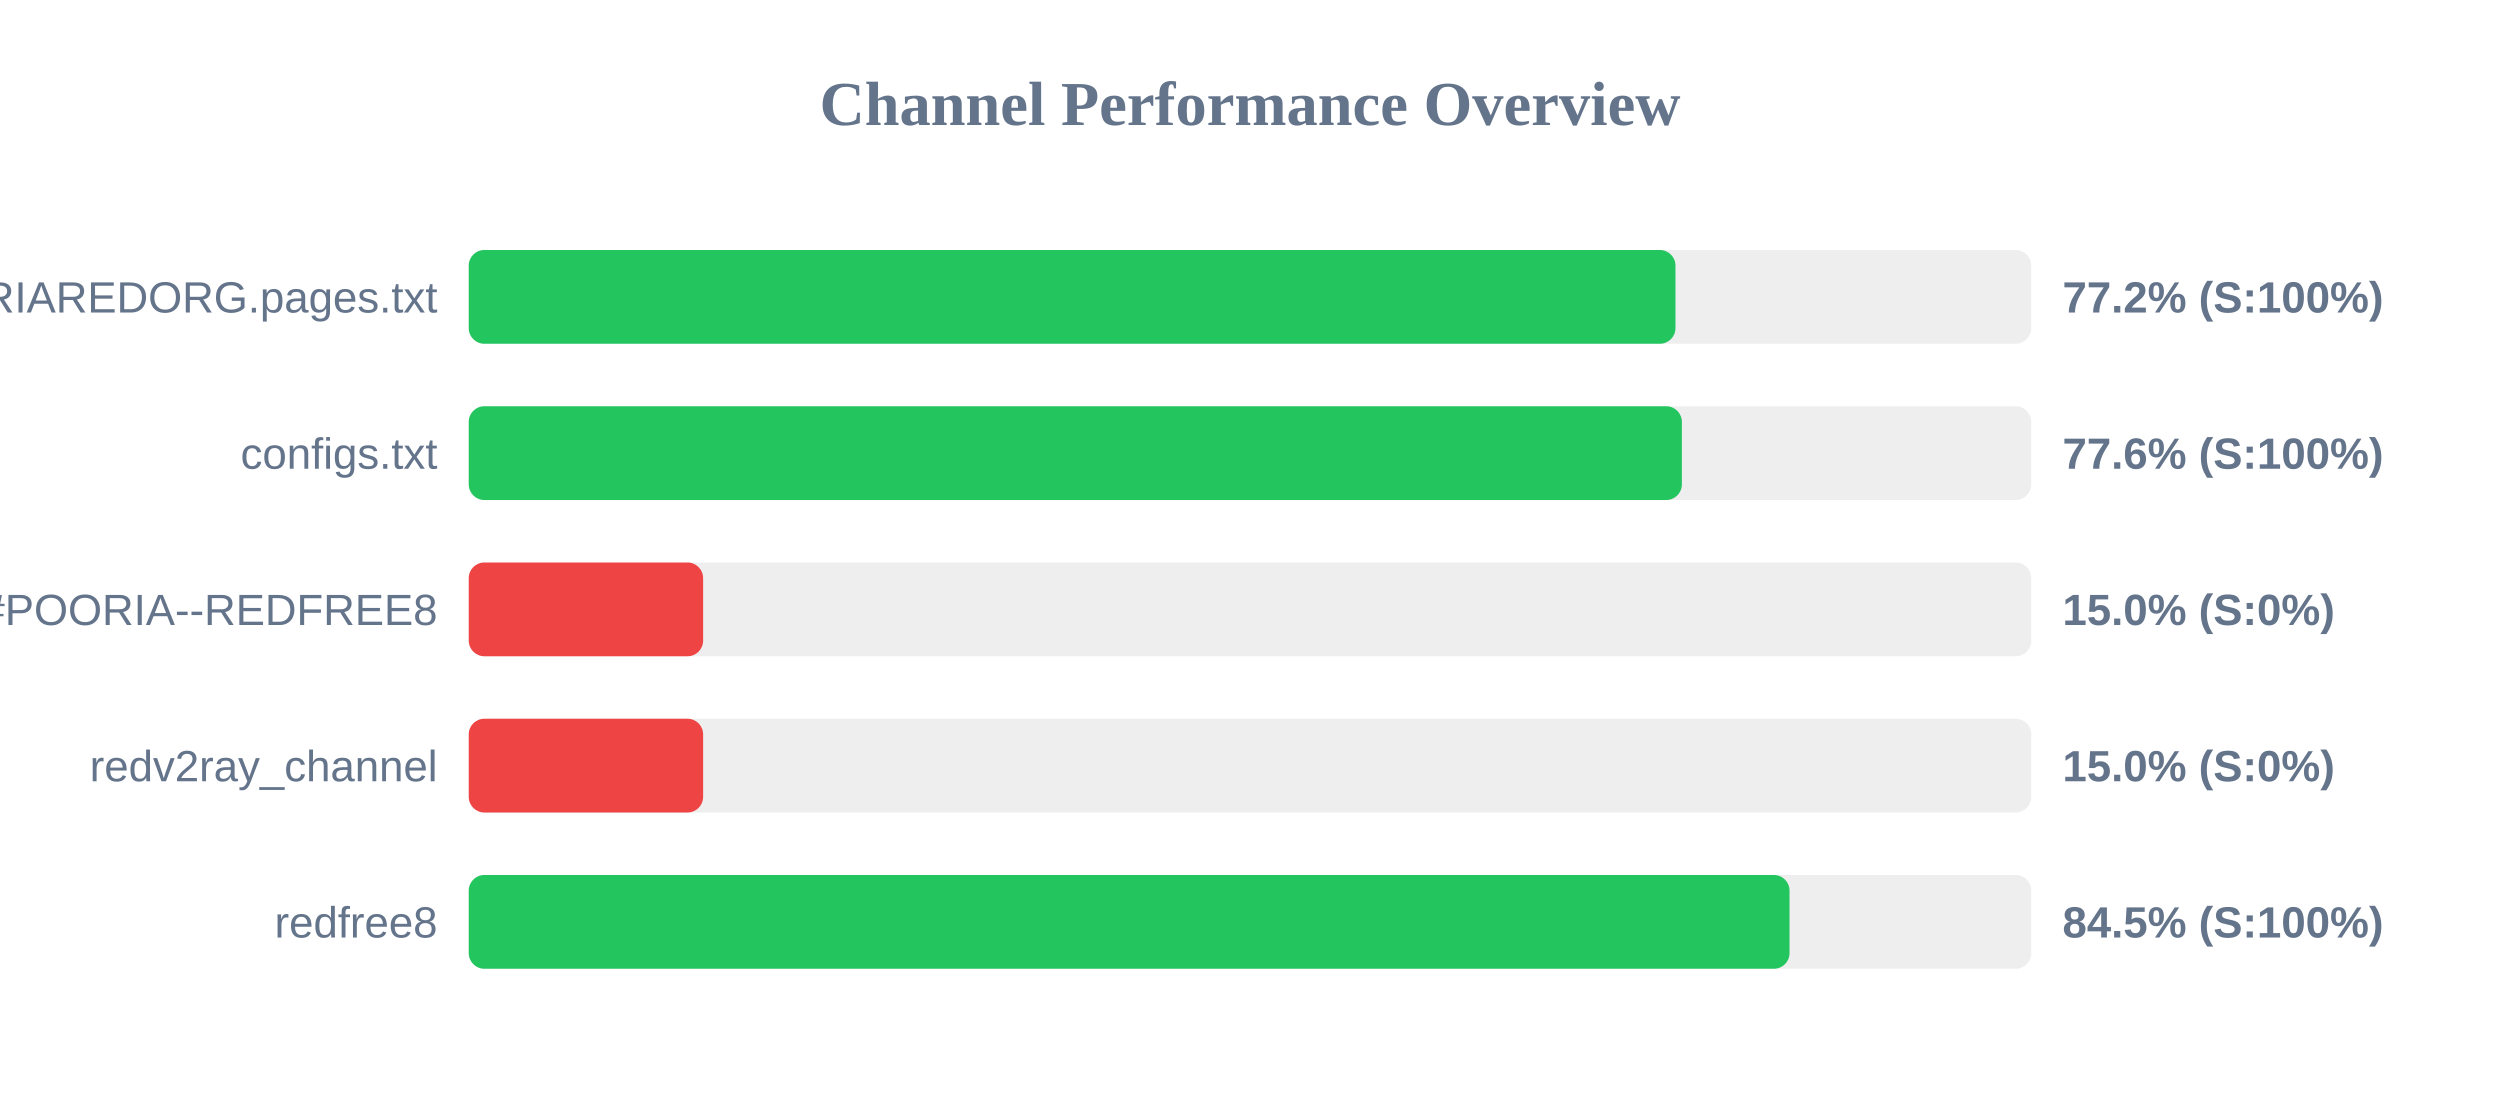
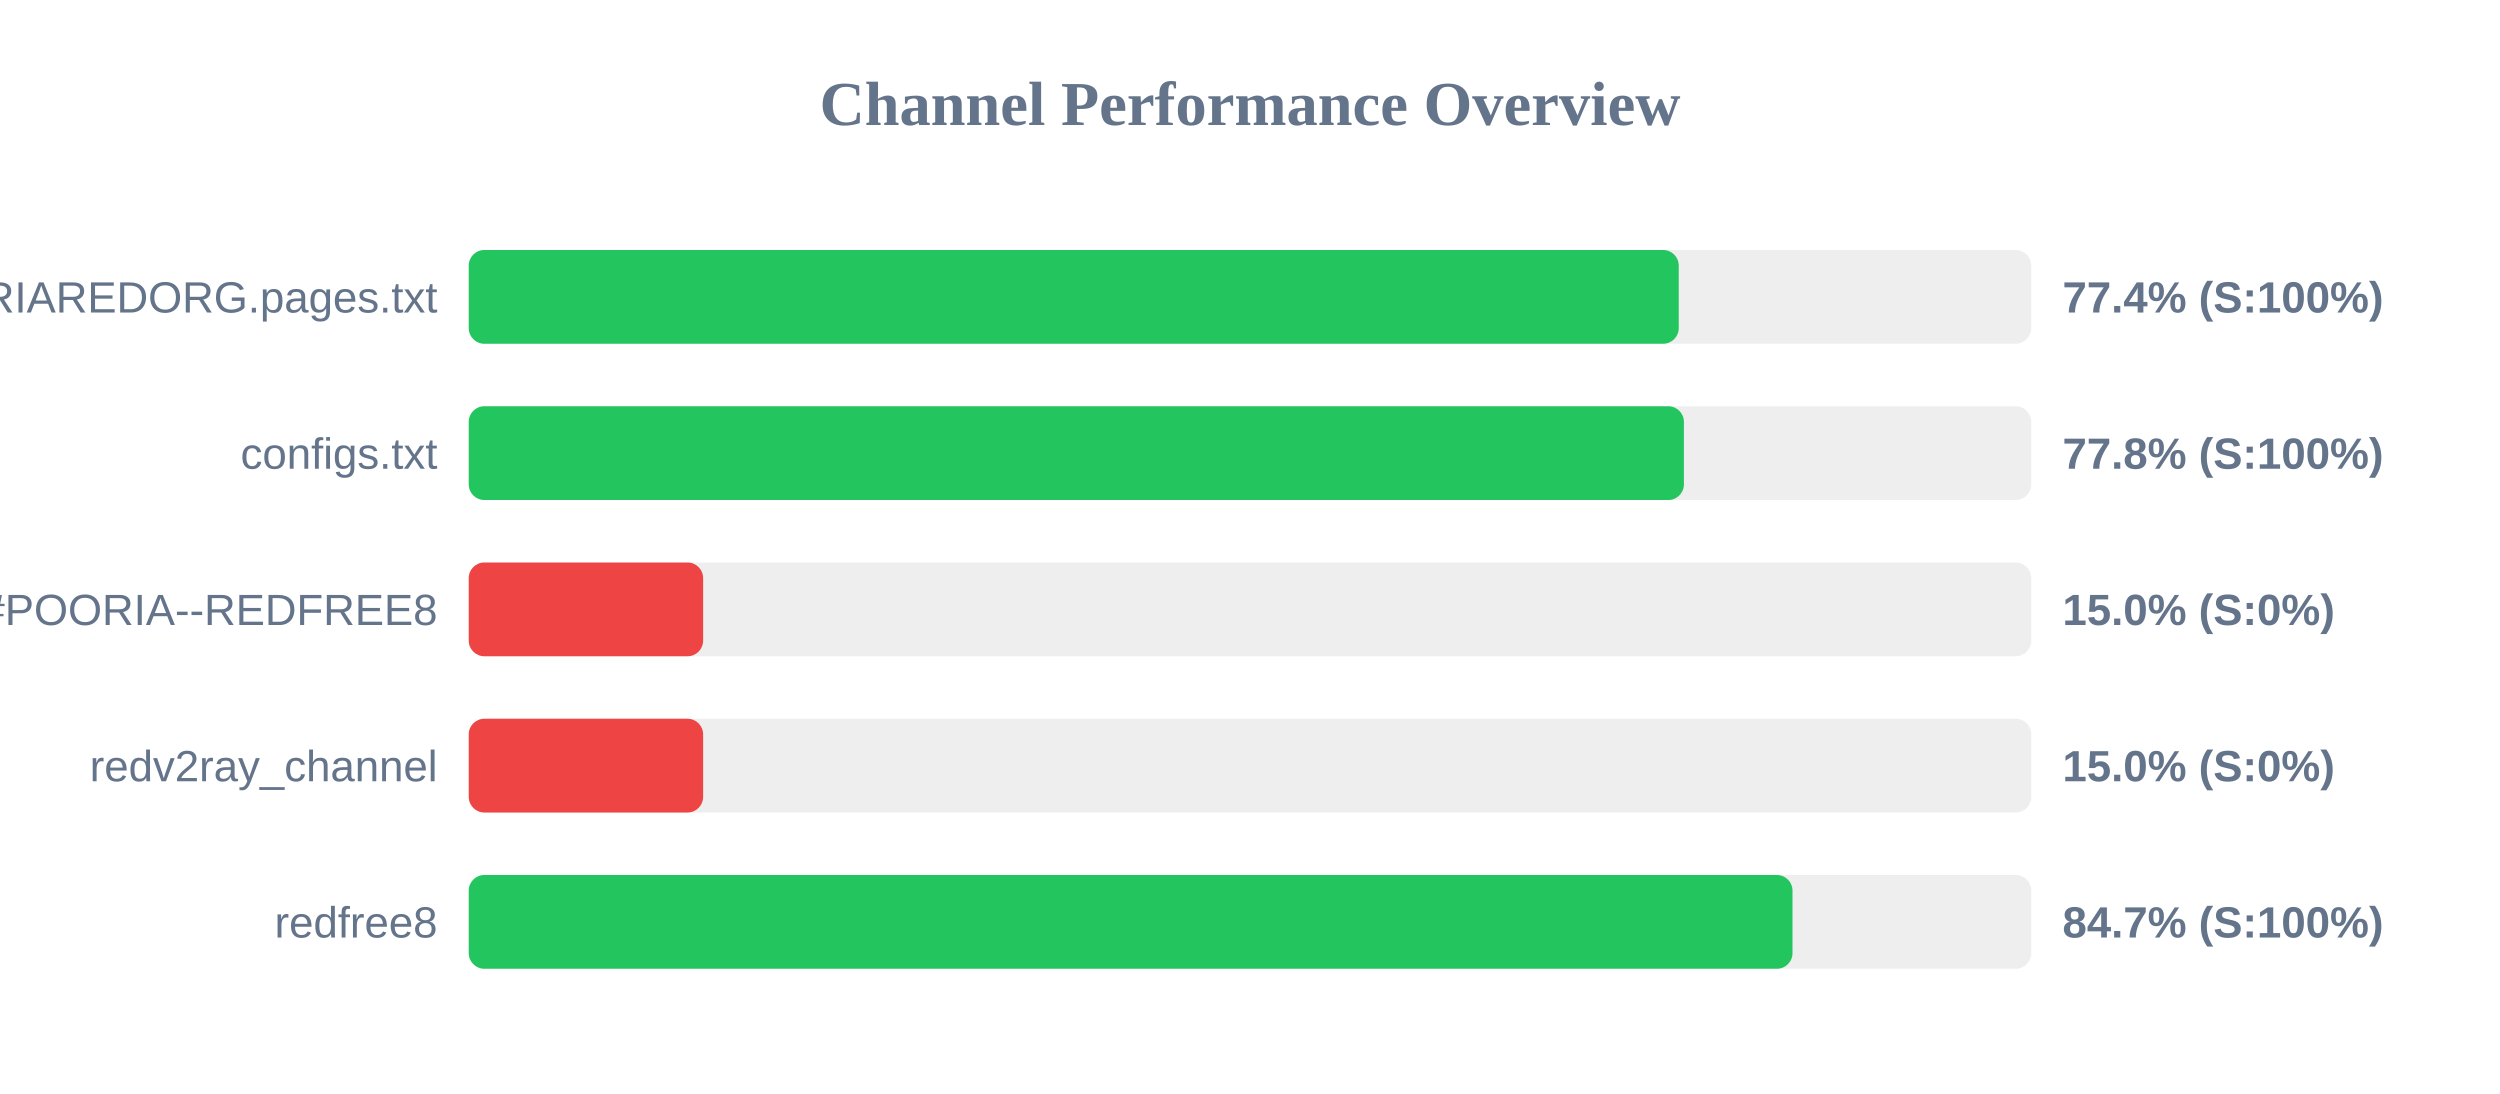
<svg xmlns="http://www.w3.org/2000/svg" width="800" height="350" version="1.1">
  <style>
        .row { font: 14px Arial; fill: #64748b; }
        .score { font: bold 14px Arial; fill: #64748b; }
    </style>
  <text x="400" y="40" text-anchor="middle" font-size="20px" font-weight="bold" fill="#64748b">Channel Performance Overview</text>
  <rect x="150" y="80" width="500" height="30" fill="#eee" rx="5" />
-   <rect x="150" y="80" width="386.15" height="30" fill="#22c55e" rx="5" />
+   <rect x="150" y="80" width="387.2" height="30" fill="#22c55e" rx="5" />
  <text x="140" y="100" text-anchor="end" class="row">POORIAREDORG.pages.txt</text>
-   <text x="660" y="100" text-anchor="start" class="score">77.2% (S:100%)</text>
+   <text x="660" y="100" text-anchor="start" class="score">77.4% (S:100%)</text>
  <rect x="150" y="130" width="500" height="30" fill="#eee" rx="5" />
-   <rect x="150" y="130" width="388.2" height="30" fill="#22c55e" rx="5" />
+   <rect x="150" y="130" width="388.85" height="30" fill="#22c55e" rx="5" />
  <text x="140" y="150" text-anchor="end" class="row">configs.txt</text>
-   <text x="660" y="150" text-anchor="start" class="score">77.6% (S:100%)</text>
+   <text x="660" y="150" text-anchor="start" class="score">77.8% (S:100%)</text>
  <rect x="150" y="180" width="500" height="30" fill="#eee" rx="5" />
  <rect x="150" y="180" width="75.0" height="30" fill="#ef4444" rx="5" />
  <text x="140" y="200" text-anchor="end" class="row">POORIA--REDFREE8.txt#POORIA--REDFREE8</text>
  <text x="660" y="200" text-anchor="start" class="score">15.0% (S:0%)</text>
  <rect x="150" y="230" width="500" height="30" fill="#eee" rx="5" />
  <rect x="150" y="230" width="75.0" height="30" fill="#ef4444" rx="5" />
  <text x="140" y="250" text-anchor="end" class="row">redv2ray_channel</text>
  <text x="660" y="250" text-anchor="start" class="score">15.0% (S:0%)</text>
  <rect x="150" y="280" width="500" height="30" fill="#eee" rx="5" />
-   <rect x="150" y="280" width="422.65" height="30" fill="#22c55e" rx="5" />
+   <rect x="150" y="280" width="423.6" height="30" fill="#22c55e" rx="5" />
  <text x="140" y="300" text-anchor="end" class="row">redfree8</text>
-   <text x="660" y="300" text-anchor="start" class="score">84.5% (S:100%)</text>
+   <text x="660" y="300" text-anchor="start" class="score">84.7% (S:100%)</text>
</svg>
